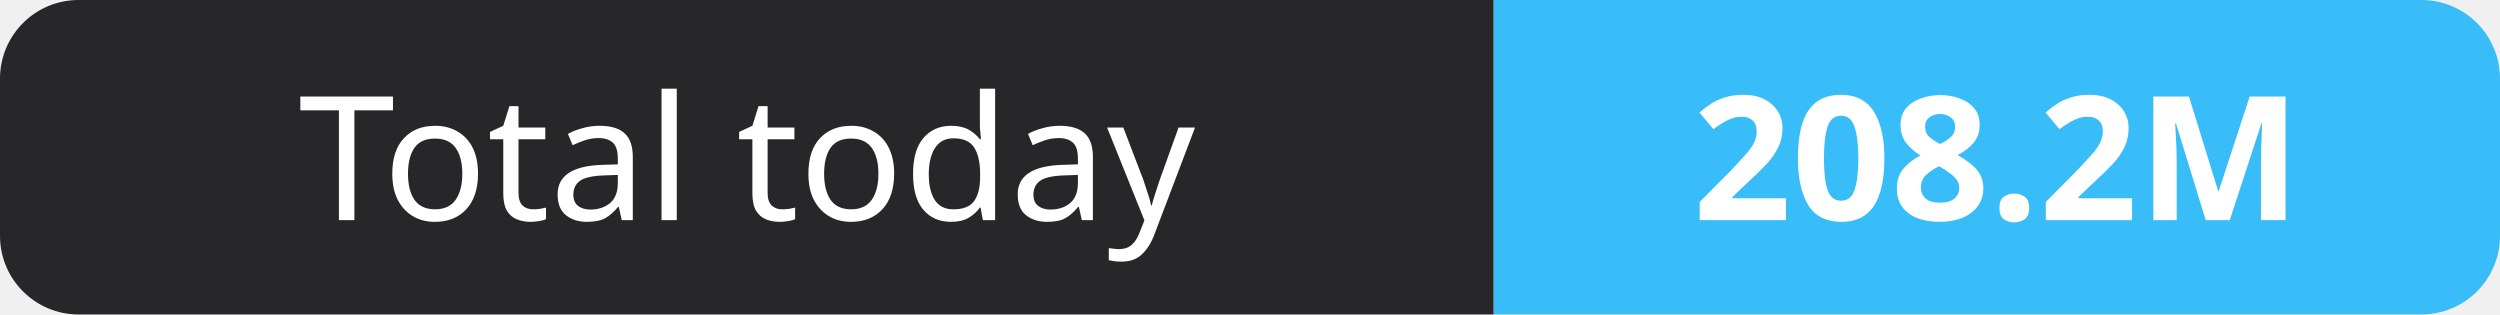
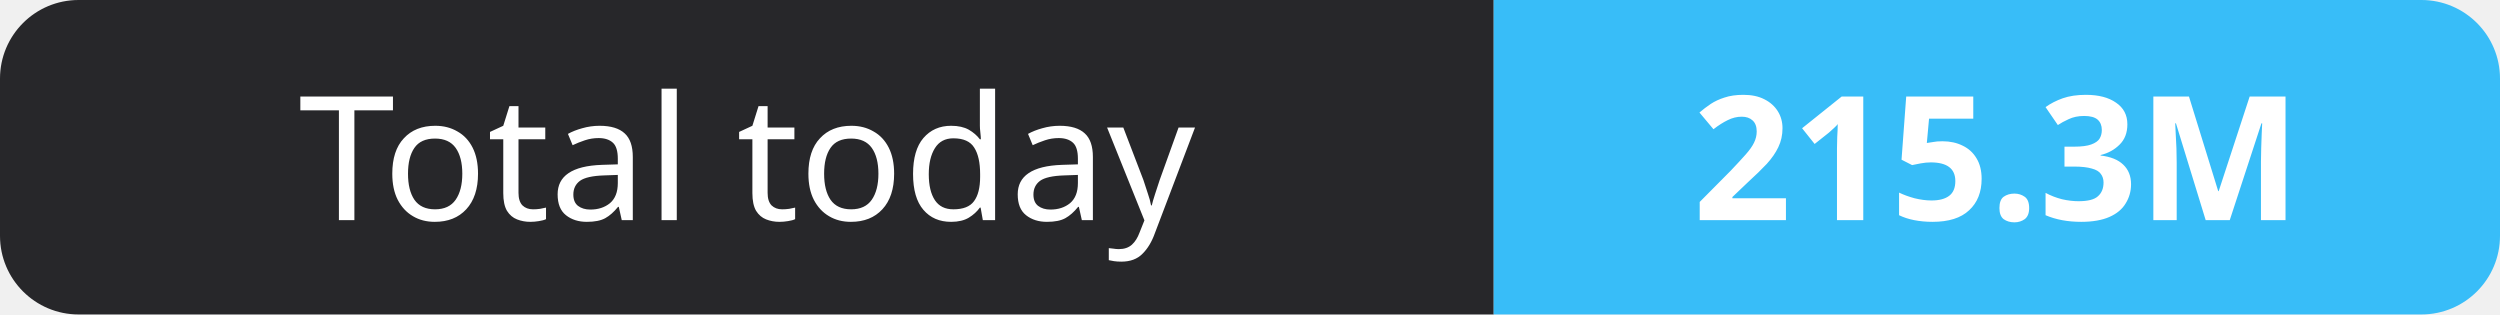
- <svg xmlns="http://www.w3.org/2000/svg" width="159" height="20" role="img" aria-label="Total today: 208.2M">
+ <svg xmlns="http://www.w3.org/2000/svg" width="159" height="20" role="img" aria-label="Total today: 215.3M">
  <clipPath id="r">
    <rect width="159" height="20" rx="5" fill="#fff" />
  </clipPath>
  <g clip-path="url(#r)">
    <rect width="95" height="20" fill="#27272a" />
    <rect x="95" width="64" height="20" fill="#38bdf8" />
  </g>
  <g fill="#fff" text-anchor="middle" font-family="Verdana,Geneva,sans-serif" font-size="11">
    <text x="47.5" y="14">Total today</text>
-     <text x="127.0" y="14" font-weight="700">208.2M</text>
+     <text x="127.0" y="14" font-weight="700">215.3M</text>
  </g>
</svg>
